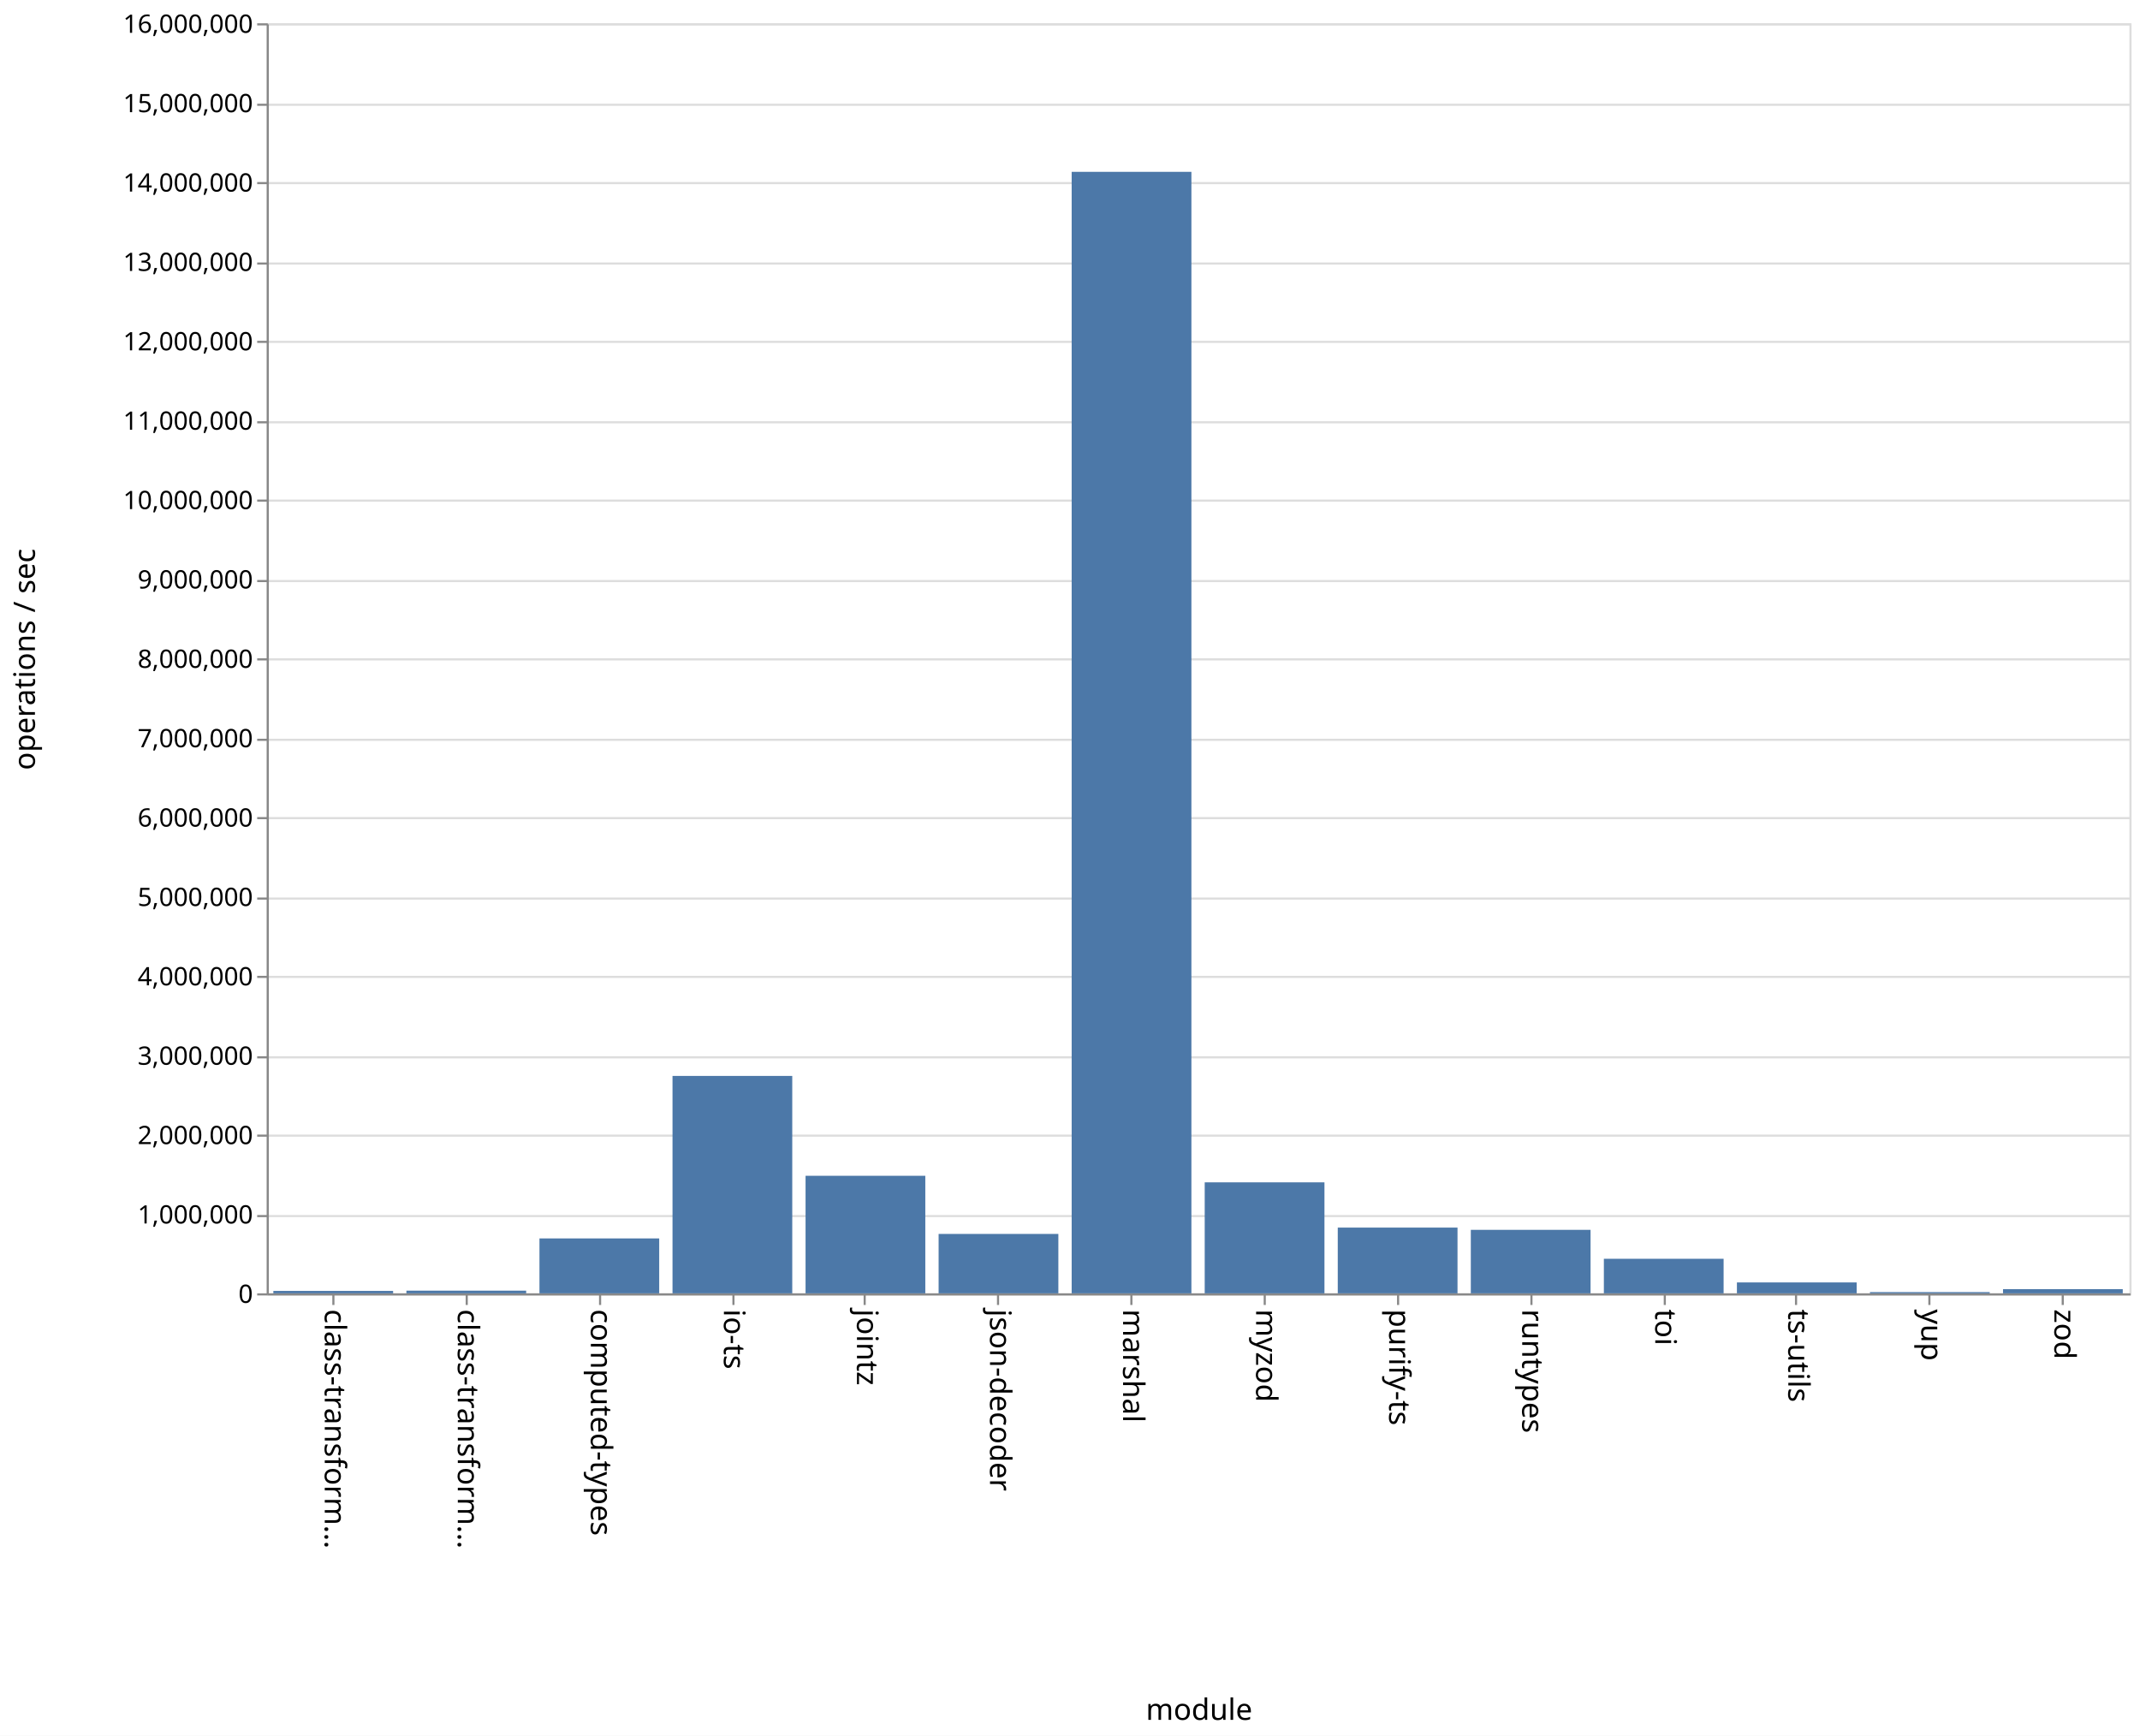
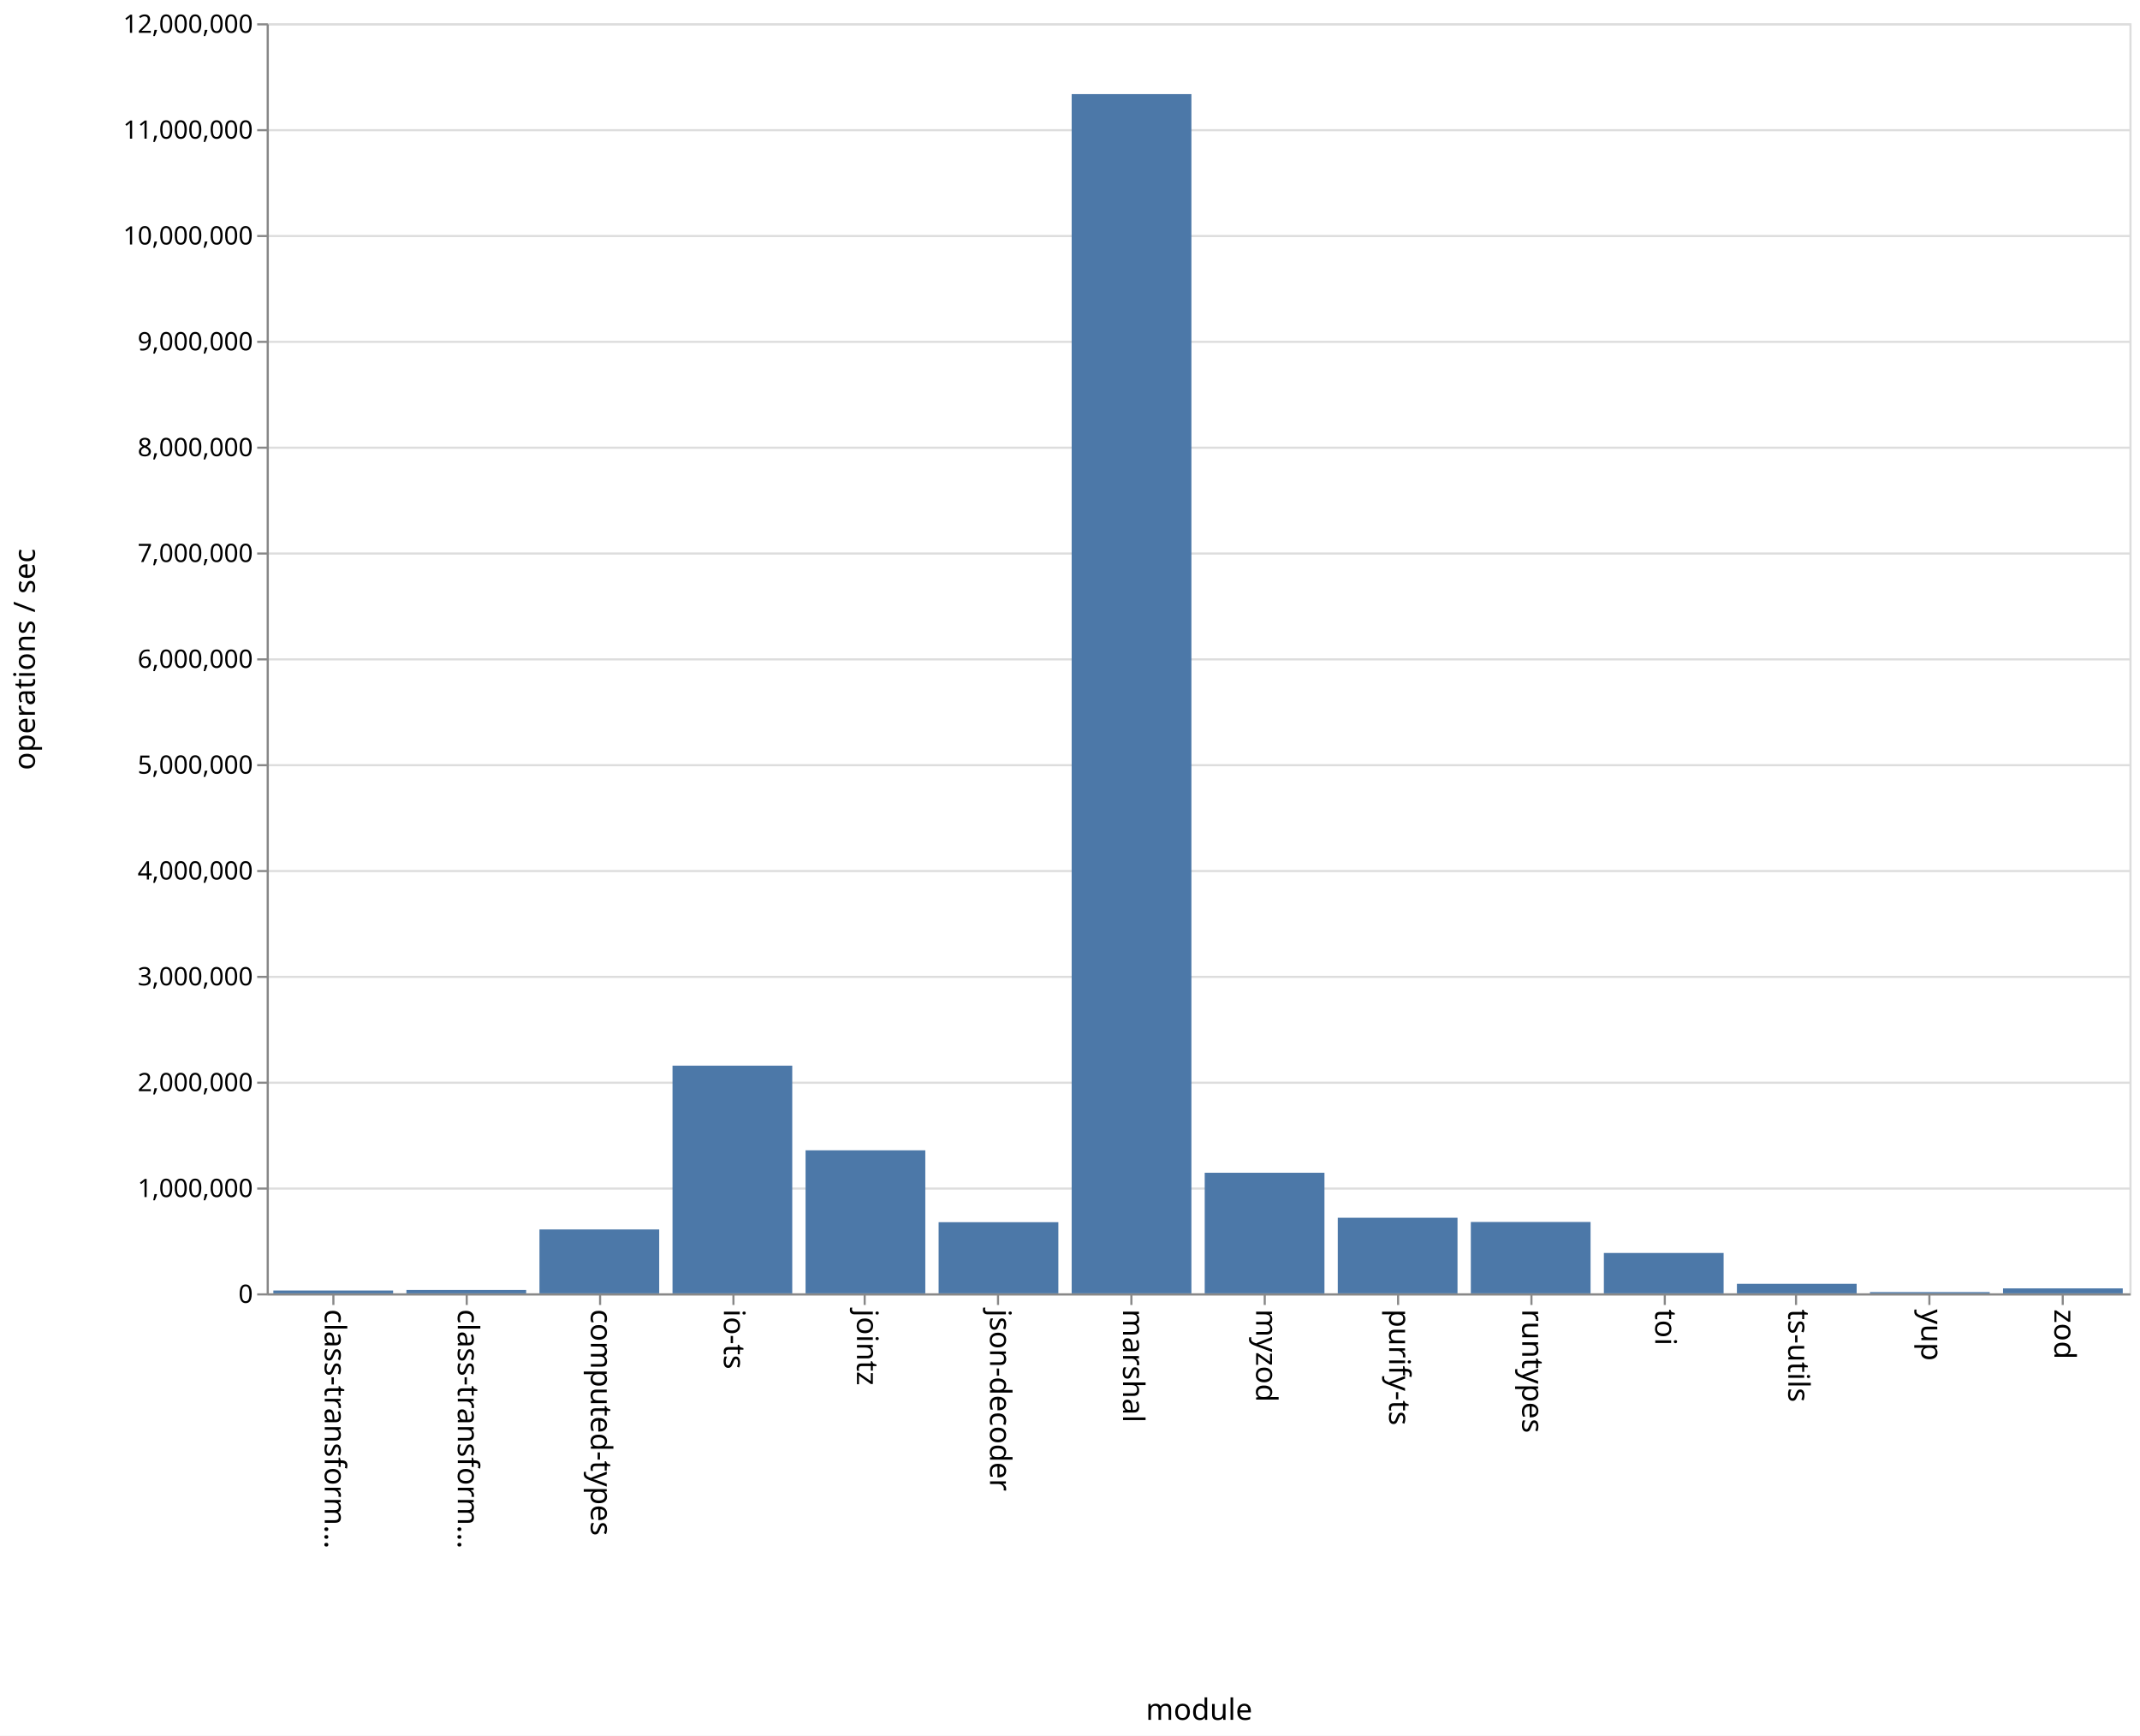
<svg xmlns="http://www.w3.org/2000/svg" class="marks" width="1011" height="820" viewBox="0 0 1011 820" version="1.1">
  <rect width="1011" height="820" fill="white" />
  <g fill="none" stroke-miterlimit="10" transform="translate(126,11)">
    <g class="mark-group role-frame root" role="graphics-object" aria-roledescription="group mark container">
      <g transform="translate(0,0)">
        <path class="background" aria-hidden="true" d="M0.5,0.5h880v600h-880Z" stroke="#ddd" />
        <g>
          <g class="mark-group role-axis" aria-hidden="true">
            <g transform="translate(0.5,0.5)">
              <path class="background" aria-hidden="true" d="M0,0h0v0h0Z" pointer-events="none" />
              <g>
                <g class="mark-rule role-axis-grid" pointer-events="none">
                  <line transform="translate(0,600)" x2="880" y2="0" stroke="#ddd" stroke-width="1" opacity="1" />
-                   <line transform="translate(0,563)" x2="880" y2="0" stroke="#ddd" stroke-width="1" opacity="1" />
-                   <line transform="translate(0,525)" x2="880" y2="0" stroke="#ddd" stroke-width="1" opacity="1" />
-                   <line transform="translate(0,488)" x2="880" y2="0" stroke="#ddd" stroke-width="1" opacity="1" />
+                   <line transform="translate(0,550)" x2="880" y2="0" stroke="#ddd" stroke-width="1" opacity="1" />
+                   <line transform="translate(0,500)" x2="880" y2="0" stroke="#ddd" stroke-width="1" opacity="1" />
                  <line transform="translate(0,450)" x2="880" y2="0" stroke="#ddd" stroke-width="1" opacity="1" />
-                   <line transform="translate(0,413)" x2="880" y2="0" stroke="#ddd" stroke-width="1" opacity="1" />
-                   <line transform="translate(0,375)" x2="880" y2="0" stroke="#ddd" stroke-width="1" opacity="1" />
-                   <line transform="translate(0,338)" x2="880" y2="0" stroke="#ddd" stroke-width="1" opacity="1" />
+                   <line transform="translate(0,400)" x2="880" y2="0" stroke="#ddd" stroke-width="1" opacity="1" />
+                   <line transform="translate(0,350)" x2="880" y2="0" stroke="#ddd" stroke-width="1" opacity="1" />
                  <line transform="translate(0,300)" x2="880" y2="0" stroke="#ddd" stroke-width="1" opacity="1" />
-                   <line transform="translate(0,263)" x2="880" y2="0" stroke="#ddd" stroke-width="1" opacity="1" />
-                   <line transform="translate(0,225)" x2="880" y2="0" stroke="#ddd" stroke-width="1" opacity="1" />
-                   <line transform="translate(0,188)" x2="880" y2="0" stroke="#ddd" stroke-width="1" opacity="1" />
+                   <line transform="translate(0,250)" x2="880" y2="0" stroke="#ddd" stroke-width="1" opacity="1" />
+                   <line transform="translate(0,200)" x2="880" y2="0" stroke="#ddd" stroke-width="1" opacity="1" />
                  <line transform="translate(0,150)" x2="880" y2="0" stroke="#ddd" stroke-width="1" opacity="1" />
-                   <line transform="translate(0,113)" x2="880" y2="0" stroke="#ddd" stroke-width="1" opacity="1" />
-                   <line transform="translate(0,75)" x2="880" y2="0" stroke="#ddd" stroke-width="1" opacity="1" />
-                   <line transform="translate(0,38)" x2="880" y2="0" stroke="#ddd" stroke-width="1" opacity="1" />
+                   <line transform="translate(0,100)" x2="880" y2="0" stroke="#ddd" stroke-width="1" opacity="1" />
+                   <line transform="translate(0,50)" x2="880" y2="0" stroke="#ddd" stroke-width="1" opacity="1" />
                  <line transform="translate(0,0)" x2="880" y2="0" stroke="#ddd" stroke-width="1" opacity="1" />
                </g>
              </g>
              <path class="foreground" aria-hidden="true" d="" pointer-events="none" display="none" />
            </g>
          </g>
          <g class="mark-group role-axis" role="graphics-symbol" aria-roledescription="axis" aria-label="X-axis titled 'module' for a discrete scale with 14 values: class-transformer-validator-async, class-transformer-validator-sync, computed-types, io-ts, jointz, ending with zod">
            <g transform="translate(0.5,600.5)">
              <path class="background" aria-hidden="true" d="M0,0h0v0h0Z" pointer-events="none" />
              <g>
                <g class="mark-rule role-axis-tick" pointer-events="none">
                  <line transform="translate(31,0)" x2="0" y2="5" stroke="#888" stroke-width="1" opacity="1" />
                  <line transform="translate(94,0)" x2="0" y2="5" stroke="#888" stroke-width="1" opacity="1" />
                  <line transform="translate(157,0)" x2="0" y2="5" stroke="#888" stroke-width="1" opacity="1" />
                  <line transform="translate(220,0)" x2="0" y2="5" stroke="#888" stroke-width="1" opacity="1" />
                  <line transform="translate(282,0)" x2="0" y2="5" stroke="#888" stroke-width="1" opacity="1" />
                  <line transform="translate(345,0)" x2="0" y2="5" stroke="#888" stroke-width="1" opacity="1" />
                  <line transform="translate(408,0)" x2="0" y2="5" stroke="#888" stroke-width="1" opacity="1" />
                  <line transform="translate(471,0)" x2="0" y2="5" stroke="#888" stroke-width="1" opacity="1" />
                  <line transform="translate(534,0)" x2="0" y2="5" stroke="#888" stroke-width="1" opacity="1" />
                  <line transform="translate(597,0)" x2="0" y2="5" stroke="#888" stroke-width="1" opacity="1" />
                  <line transform="translate(660,0)" x2="0" y2="5" stroke="#888" stroke-width="1" opacity="1" />
                  <line transform="translate(722,0)" x2="0" y2="5" stroke="#888" stroke-width="1" opacity="1" />
                  <line transform="translate(785,0)" x2="0" y2="5" stroke="#888" stroke-width="1" opacity="1" />
                  <line transform="translate(848,0)" x2="0" y2="5" stroke="#888" stroke-width="1" opacity="1" />
                </g>
                <g class="mark-text role-axis-label" pointer-events="none">
                  <text text-anchor="start" transform="translate(30.92857,7) rotate(90) translate(0,4)" font-family="sans-serif" font-size="14px" fill="#000" opacity="1">class-transform…</text>
                  <text text-anchor="start" transform="translate(93.78571,7) rotate(90) translate(0,4)" font-family="sans-serif" font-size="14px" fill="#000" opacity="1">class-transform…</text>
                  <text text-anchor="start" transform="translate(156.6429,7) rotate(90) translate(0,4)" font-family="sans-serif" font-size="14px" fill="#000" opacity="1">computed-types</text>
                  <text text-anchor="start" transform="translate(219.5,7) rotate(90) translate(0,4)" font-family="sans-serif" font-size="14px" fill="#000" opacity="1">io-ts</text>
                  <text text-anchor="start" transform="translate(282.3571,7) rotate(90) translate(0,4)" font-family="sans-serif" font-size="14px" fill="#000" opacity="1">jointz</text>
                  <text text-anchor="start" transform="translate(345.2143,7) rotate(90) translate(0,4)" font-family="sans-serif" font-size="14px" fill="#000" opacity="1">json-decoder</text>
                  <text text-anchor="start" transform="translate(408.0714,7) rotate(90) translate(0,4)" font-family="sans-serif" font-size="14px" fill="#000" opacity="1">marshal</text>
                  <text text-anchor="start" transform="translate(470.9286,7) rotate(90) translate(0,4)" font-family="sans-serif" font-size="14px" fill="#000" opacity="1">myzod</text>
                  <text text-anchor="start" transform="translate(533.7857,7) rotate(90) translate(0,4)" font-family="sans-serif" font-size="14px" fill="#000" opacity="1">purify-ts</text>
                  <text text-anchor="start" transform="translate(596.6429,7) rotate(90) translate(0,4)" font-family="sans-serif" font-size="14px" fill="#000" opacity="1">runtypes</text>
                  <text text-anchor="start" transform="translate(659.5,7) rotate(90) translate(0,4)" font-family="sans-serif" font-size="14px" fill="#000" opacity="1">toi</text>
                  <text text-anchor="start" transform="translate(722.3571,7) rotate(90) translate(0,4)" font-family="sans-serif" font-size="14px" fill="#000" opacity="1">ts-utils</text>
                  <text text-anchor="start" transform="translate(785.2143,7) rotate(90) translate(0,4)" font-family="sans-serif" font-size="14px" fill="#000" opacity="1">yup</text>
                  <text text-anchor="start" transform="translate(848.0714,7) rotate(90) translate(0,4)" font-family="sans-serif" font-size="14px" fill="#000" opacity="1">zod</text>
                </g>
                <g class="mark-rule role-axis-domain" pointer-events="none">
                  <line transform="translate(0,0)" x2="880" y2="0" stroke="#888" stroke-width="1" opacity="1" />
                </g>
                <g class="mark-text role-axis-title" pointer-events="none">
                  <text text-anchor="middle" transform="translate(440,201)" font-family="sans-serif" font-size="14px" font-weight="normal" fill="#000" opacity="1">module</text>
                </g>
              </g>
              <path class="foreground" aria-hidden="true" d="" pointer-events="none" display="none" />
            </g>
          </g>
-           <g class="mark-group role-axis" role="graphics-symbol" aria-roledescription="axis" aria-label="Y-axis titled 'operations / sec' for a linear scale with values from 0 to 16,000,000">
+           <g class="mark-group role-axis" role="graphics-symbol" aria-roledescription="axis" aria-label="Y-axis titled 'operations / sec' for a linear scale with values from 0 to 12,000,000">
            <g transform="translate(0.5,0.5)">
              <path class="background" aria-hidden="true" d="M0,0h0v0h0Z" pointer-events="none" />
              <g>
                <g class="mark-rule role-axis-tick" pointer-events="none">
                  <line transform="translate(0,600)" x2="-5" y2="0" stroke="#888" stroke-width="1" opacity="1" />
-                   <line transform="translate(0,563)" x2="-5" y2="0" stroke="#888" stroke-width="1" opacity="1" />
-                   <line transform="translate(0,525)" x2="-5" y2="0" stroke="#888" stroke-width="1" opacity="1" />
-                   <line transform="translate(0,488)" x2="-5" y2="0" stroke="#888" stroke-width="1" opacity="1" />
+                   <line transform="translate(0,550)" x2="-5" y2="0" stroke="#888" stroke-width="1" opacity="1" />
+                   <line transform="translate(0,500)" x2="-5" y2="0" stroke="#888" stroke-width="1" opacity="1" />
                  <line transform="translate(0,450)" x2="-5" y2="0" stroke="#888" stroke-width="1" opacity="1" />
-                   <line transform="translate(0,413)" x2="-5" y2="0" stroke="#888" stroke-width="1" opacity="1" />
-                   <line transform="translate(0,375)" x2="-5" y2="0" stroke="#888" stroke-width="1" opacity="1" />
-                   <line transform="translate(0,338)" x2="-5" y2="0" stroke="#888" stroke-width="1" opacity="1" />
+                   <line transform="translate(0,400)" x2="-5" y2="0" stroke="#888" stroke-width="1" opacity="1" />
+                   <line transform="translate(0,350)" x2="-5" y2="0" stroke="#888" stroke-width="1" opacity="1" />
                  <line transform="translate(0,300)" x2="-5" y2="0" stroke="#888" stroke-width="1" opacity="1" />
-                   <line transform="translate(0,263)" x2="-5" y2="0" stroke="#888" stroke-width="1" opacity="1" />
-                   <line transform="translate(0,225)" x2="-5" y2="0" stroke="#888" stroke-width="1" opacity="1" />
-                   <line transform="translate(0,188)" x2="-5" y2="0" stroke="#888" stroke-width="1" opacity="1" />
+                   <line transform="translate(0,250)" x2="-5" y2="0" stroke="#888" stroke-width="1" opacity="1" />
+                   <line transform="translate(0,200)" x2="-5" y2="0" stroke="#888" stroke-width="1" opacity="1" />
                  <line transform="translate(0,150)" x2="-5" y2="0" stroke="#888" stroke-width="1" opacity="1" />
-                   <line transform="translate(0,113)" x2="-5" y2="0" stroke="#888" stroke-width="1" opacity="1" />
-                   <line transform="translate(0,75)" x2="-5" y2="0" stroke="#888" stroke-width="1" opacity="1" />
-                   <line transform="translate(0,38)" x2="-5" y2="0" stroke="#888" stroke-width="1" opacity="1" />
+                   <line transform="translate(0,100)" x2="-5" y2="0" stroke="#888" stroke-width="1" opacity="1" />
+                   <line transform="translate(0,50)" x2="-5" y2="0" stroke="#888" stroke-width="1" opacity="1" />
                  <line transform="translate(0,0)" x2="-5" y2="0" stroke="#888" stroke-width="1" opacity="1" />
                </g>
                <g class="mark-text role-axis-label" pointer-events="none">
                  <text text-anchor="end" transform="translate(-7,604)" font-family="sans-serif" font-size="12px" fill="#000" opacity="1">0</text>
-                   <text text-anchor="end" transform="translate(-7,566.5)" font-family="sans-serif" font-size="12px" fill="#000" opacity="1">1,000,000</text>
-                   <text text-anchor="end" transform="translate(-7,529)" font-family="sans-serif" font-size="12px" fill="#000" opacity="1">2,000,000</text>
-                   <text text-anchor="end" transform="translate(-7,491.5)" font-family="sans-serif" font-size="12px" fill="#000" opacity="1">3,000,000</text>
-                   <text text-anchor="end" transform="translate(-7,454)" font-family="sans-serif" font-size="12px" fill="#000" opacity="1">4,000,000</text>
-                   <text text-anchor="end" transform="translate(-7,416.5)" font-family="sans-serif" font-size="12px" fill="#000" opacity="1">5,000,000</text>
-                   <text text-anchor="end" transform="translate(-7,379)" font-family="sans-serif" font-size="12px" fill="#000" opacity="1">6,000,000</text>
-                   <text text-anchor="end" transform="translate(-7,341.5)" font-family="sans-serif" font-size="12px" fill="#000" opacity="1">7,000,000</text>
-                   <text text-anchor="end" transform="translate(-7,304)" font-family="sans-serif" font-size="12px" fill="#000" opacity="1">8,000,000</text>
-                   <text text-anchor="end" transform="translate(-7,266.5)" font-family="sans-serif" font-size="12px" fill="#000" opacity="1">9,000,000</text>
-                   <text text-anchor="end" transform="translate(-7,229)" font-family="sans-serif" font-size="12px" fill="#000" opacity="1">10,000,000</text>
-                   <text text-anchor="end" transform="translate(-7,191.5)" font-family="sans-serif" font-size="12px" fill="#000" opacity="1">11,000,000</text>
-                   <text text-anchor="end" transform="translate(-7,154)" font-family="sans-serif" font-size="12px" fill="#000" opacity="1">12,000,000</text>
-                   <text text-anchor="end" transform="translate(-7,116.5)" font-family="sans-serif" font-size="12px" fill="#000" opacity="1">13,000,000</text>
-                   <text text-anchor="end" transform="translate(-7,79)" font-family="sans-serif" font-size="12px" fill="#000" opacity="1">14,000,000</text>
-                   <text text-anchor="end" transform="translate(-7,41.5)" font-family="sans-serif" font-size="12px" fill="#000" opacity="1">15,000,000</text>
-                   <text text-anchor="end" transform="translate(-7,4)" font-family="sans-serif" font-size="12px" fill="#000" opacity="1">16,000,000</text>
+                   <text text-anchor="end" transform="translate(-7,554)" font-family="sans-serif" font-size="12px" fill="#000" opacity="1">1,000,000</text>
+                   <text text-anchor="end" transform="translate(-7,504)" font-family="sans-serif" font-size="12px" fill="#000" opacity="1">2,000,000</text>
+                   <text text-anchor="end" transform="translate(-7,454)" font-family="sans-serif" font-size="12px" fill="#000" opacity="1">3,000,000</text>
+                   <text text-anchor="end" transform="translate(-7,404)" font-family="sans-serif" font-size="12px" fill="#000" opacity="1">4,000,000</text>
+                   <text text-anchor="end" transform="translate(-7,354)" font-family="sans-serif" font-size="12px" fill="#000" opacity="1">5,000,000</text>
+                   <text text-anchor="end" transform="translate(-7,304)" font-family="sans-serif" font-size="12px" fill="#000" opacity="1">6,000,000</text>
+                   <text text-anchor="end" transform="translate(-7,254)" font-family="sans-serif" font-size="12px" fill="#000" opacity="1">7,000,000</text>
+                   <text text-anchor="end" transform="translate(-7,204)" font-family="sans-serif" font-size="12px" fill="#000" opacity="1">8,000,000</text>
+                   <text text-anchor="end" transform="translate(-7,154)" font-family="sans-serif" font-size="12px" fill="#000" opacity="1">9,000,000</text>
+                   <text text-anchor="end" transform="translate(-7,104)" font-family="sans-serif" font-size="12px" fill="#000" opacity="1">10,000,000</text>
+                   <text text-anchor="end" transform="translate(-7,54)" font-family="sans-serif" font-size="12px" fill="#000" opacity="1">11,000,000</text>
+                   <text text-anchor="end" transform="translate(-7,4)" font-family="sans-serif" font-size="12px" fill="#000" opacity="1">12,000,000</text>
                </g>
                <g class="mark-rule role-axis-domain" pointer-events="none">
                  <line transform="translate(0,600)" x2="0" y2="-600" stroke="#888" stroke-width="1" opacity="1" />
                </g>
                <g class="mark-text role-axis-title" pointer-events="none">
                  <text text-anchor="middle" transform="translate(-107,300) rotate(-90) translate(0,-3)" font-family="sans-serif" font-size="14px" font-weight="normal" fill="#000" opacity="1">operations / sec</text>
                </g>
              </g>
              <path class="foreground" aria-hidden="true" d="" pointer-events="none" display="none" />
            </g>
          </g>
          <g class="mark-rect role-mark marks" role="graphics-object" aria-roledescription="rect mark container">
-             <path aria-label="operations / sec: 30534; module: class-transformer-validator-async" role="graphics-symbol" aria-roledescription="bar" d="M3.143,598.855h56.571v1.145h-56.571Z" fill="#4c78a8" />
-             <path aria-label="operations / sec: 33774; module: class-transformer-validator-sync" role="graphics-symbol" aria-roledescription="bar" d="M66,598.733h56.571v1.267h-56.571Z" fill="#4c78a8" />
-             <path aria-label="operations / sec: 691864; module: computed-types" role="graphics-symbol" aria-roledescription="bar" d="M128.857,574.055h56.571v25.945h-56.571Z" fill="#4c78a8" />
-             <path aria-label="operations / sec: 2738995; module: io-ts" role="graphics-symbol" aria-roledescription="bar" d="M191.714,497.288h56.571v102.712h-56.571Z" fill="#4c78a8" />
-             <path aria-label="operations / sec: 1480874; module: jointz" role="graphics-symbol" aria-roledescription="bar" d="M254.571,544.467h56.571v55.533h-56.571Z" fill="#4c78a8" />
-             <path aria-label="operations / sec: 748338; module: json-decoder" role="graphics-symbol" aria-roledescription="bar" d="M317.429,571.937h56.571v28.063h-56.571Z" fill="#4c78a8" />
-             <path aria-label="operations / sec: 14128566; module: marshal" role="graphics-symbol" aria-roledescription="bar" d="M380.286,70.179h56.571v529.821h-56.571Z" fill="#4c78a8" />
-             <path aria-label="operations / sec: 1398379; module: myzod" role="graphics-symbol" aria-roledescription="bar" d="M443.143,547.561h56.571v52.439h-56.571Z" fill="#4c78a8" />
-             <path aria-label="operations / sec: 828289; module: purify-ts" role="graphics-symbol" aria-roledescription="bar" d="M506,568.939h56.571v31.061h-56.571Z" fill="#4c78a8" />
-             <path aria-label="operations / sec: 799926; module: runtypes" role="graphics-symbol" aria-roledescription="bar" d="M568.857,570.003h56.571v29.997h-56.571Z" fill="#4c78a8" />
-             <path aria-label="operations / sec: 435363; module: toi" role="graphics-symbol" aria-roledescription="bar" d="M631.714,583.674h56.571v16.326h-56.571Z" fill="#4c78a8" />
-             <path aria-label="operations / sec: 137442; module: ts-utils" role="graphics-symbol" aria-roledescription="bar" d="M694.571,594.846h56.571v5.154h-56.571Z" fill="#4c78a8" />
-             <path aria-label="operations / sec: 15659; module: yup" role="graphics-symbol" aria-roledescription="bar" d="M757.429,599.413h56.571v0.587h-56.571Z" fill="#4c78a8" />
-             <path aria-label="operations / sec: 52574; module: zod" role="graphics-symbol" aria-roledescription="bar" d="M820.286,598.028h56.571v1.972h-56.571Z" fill="#4c78a8" />
+             <path aria-label="operations / sec: 26783; module: class-transformer-validator-async" role="graphics-symbol" aria-roledescription="bar" d="M3.143,598.661h56.571v1.339h-56.571Z" fill="#4c78a8" />
+             <path aria-label="operations / sec: 32104; module: class-transformer-validator-sync" role="graphics-symbol" aria-roledescription="bar" d="M66,598.395h56.571v1.605h-56.571Z" fill="#4c78a8" />
+             <path aria-label="operations / sec: 603620; module: computed-types" role="graphics-symbol" aria-roledescription="bar" d="M128.857,569.819h56.571v30.181h-56.571Z" fill="#4c78a8" />
+             <path aria-label="operations / sec: 2151264; module: io-ts" role="graphics-symbol" aria-roledescription="bar" d="M191.714,492.437h56.571v107.563h-56.571Z" fill="#4c78a8" />
+             <path aria-label="operations / sec: 1351246; module: jointz" role="graphics-symbol" aria-roledescription="bar" d="M254.571,532.438h56.571v67.562h-56.571Z" fill="#4c78a8" />
+             <path aria-label="operations / sec: 672236; module: json-decoder" role="graphics-symbol" aria-roledescription="bar" d="M317.429,566.388h56.571v33.612h-56.571Z" fill="#4c78a8" />
+             <path aria-label="operations / sec: 11330824; module: marshal" role="graphics-symbol" aria-roledescription="bar" d="M380.286,33.459h56.571v566.541h-56.571Z" fill="#4c78a8" />
+             <path aria-label="operations / sec: 1139363; module: myzod" role="graphics-symbol" aria-roledescription="bar" d="M443.143,543.032h56.571v56.968h-56.571Z" fill="#4c78a8" />
+             <path aria-label="operations / sec: 714286; module: purify-ts" role="graphics-symbol" aria-roledescription="bar" d="M506,564.286h56.571v35.714h-56.571Z" fill="#4c78a8" />
+             <path aria-label="operations / sec: 674217; module: runtypes" role="graphics-symbol" aria-roledescription="bar" d="M568.857,566.289h56.571v33.711h-56.571Z" fill="#4c78a8" />
+             <path aria-label="operations / sec: 381452; module: toi" role="graphics-symbol" aria-roledescription="bar" d="M631.714,580.927h56.571v19.073h-56.571Z" fill="#4c78a8" />
+             <path aria-label="operations / sec: 90160; module: ts-utils" role="graphics-symbol" aria-roledescription="bar" d="M694.571,595.492h56.571v4.508h-56.571Z" fill="#4c78a8" />
+             <path aria-label="operations / sec: 11955; module: yup" role="graphics-symbol" aria-roledescription="bar" d="M757.429,599.402h56.571v0.598h-56.571Z" fill="#4c78a8" />
+             <path aria-label="operations / sec: 46653; module: zod" role="graphics-symbol" aria-roledescription="bar" d="M820.286,597.667h56.571v2.333h-56.571Z" fill="#4c78a8" />
          </g>
        </g>
        <path class="foreground" aria-hidden="true" d="" display="none" />
      </g>
    </g>
  </g>
</svg>
